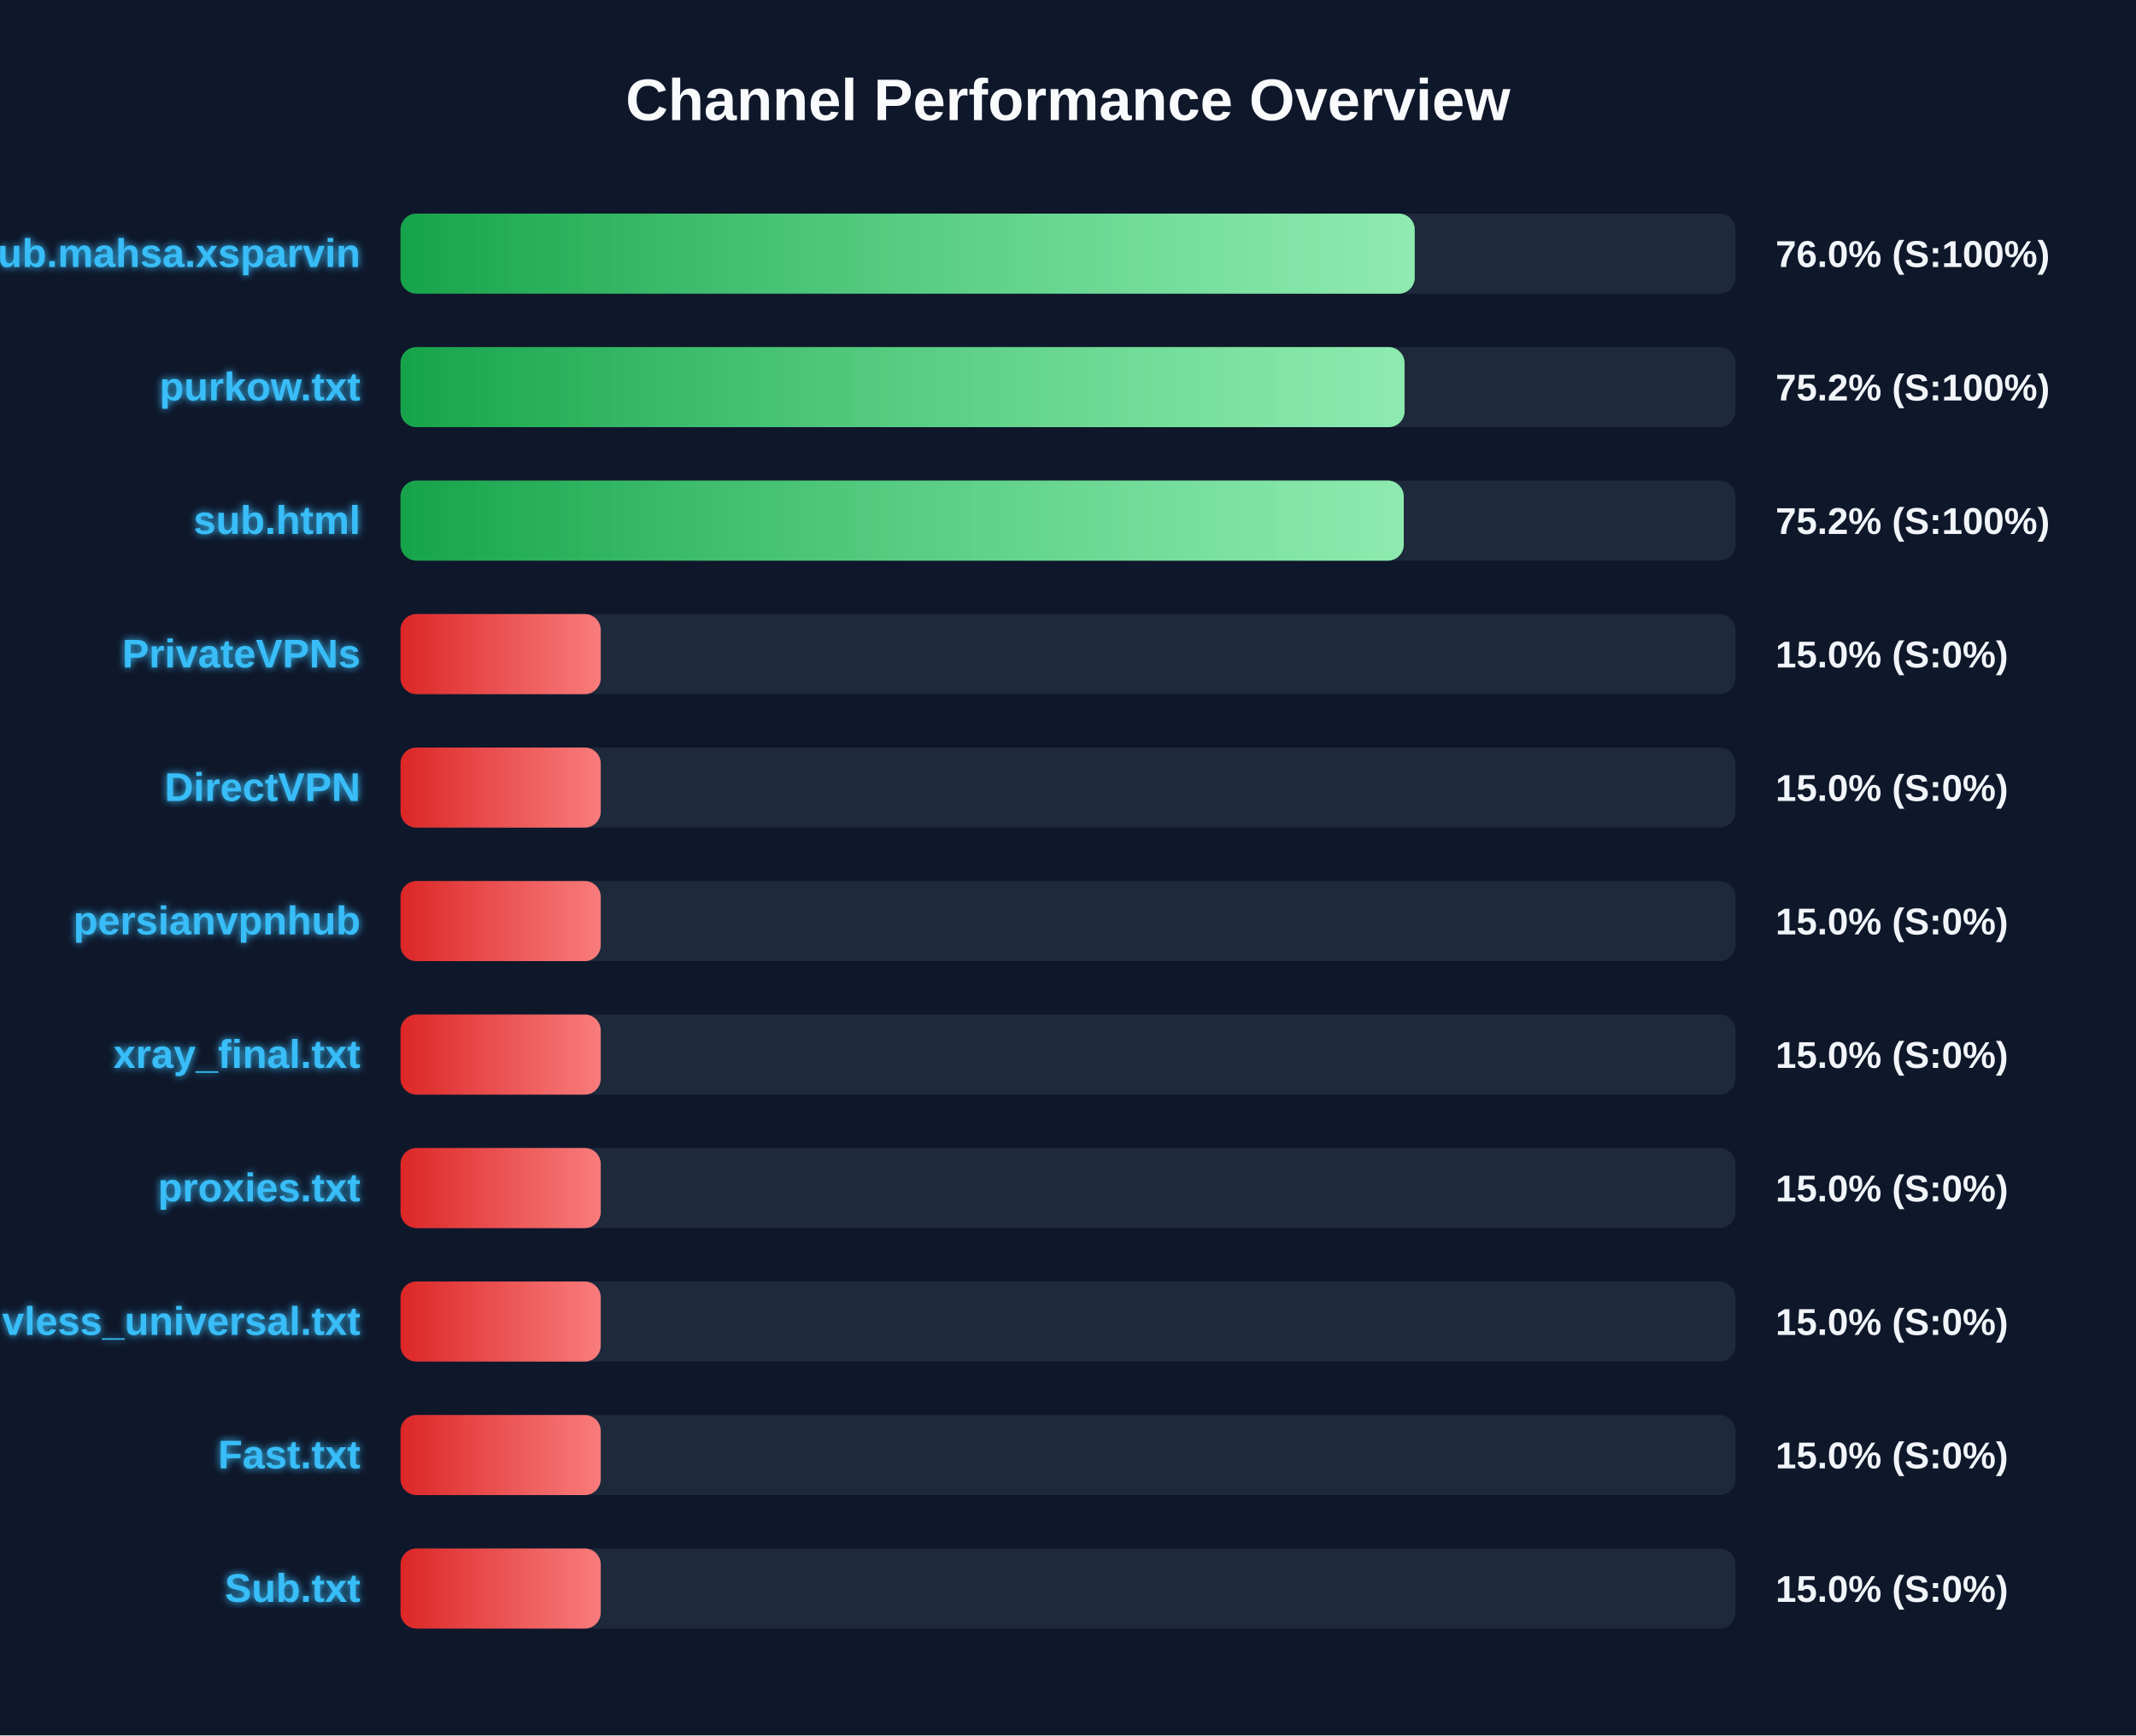
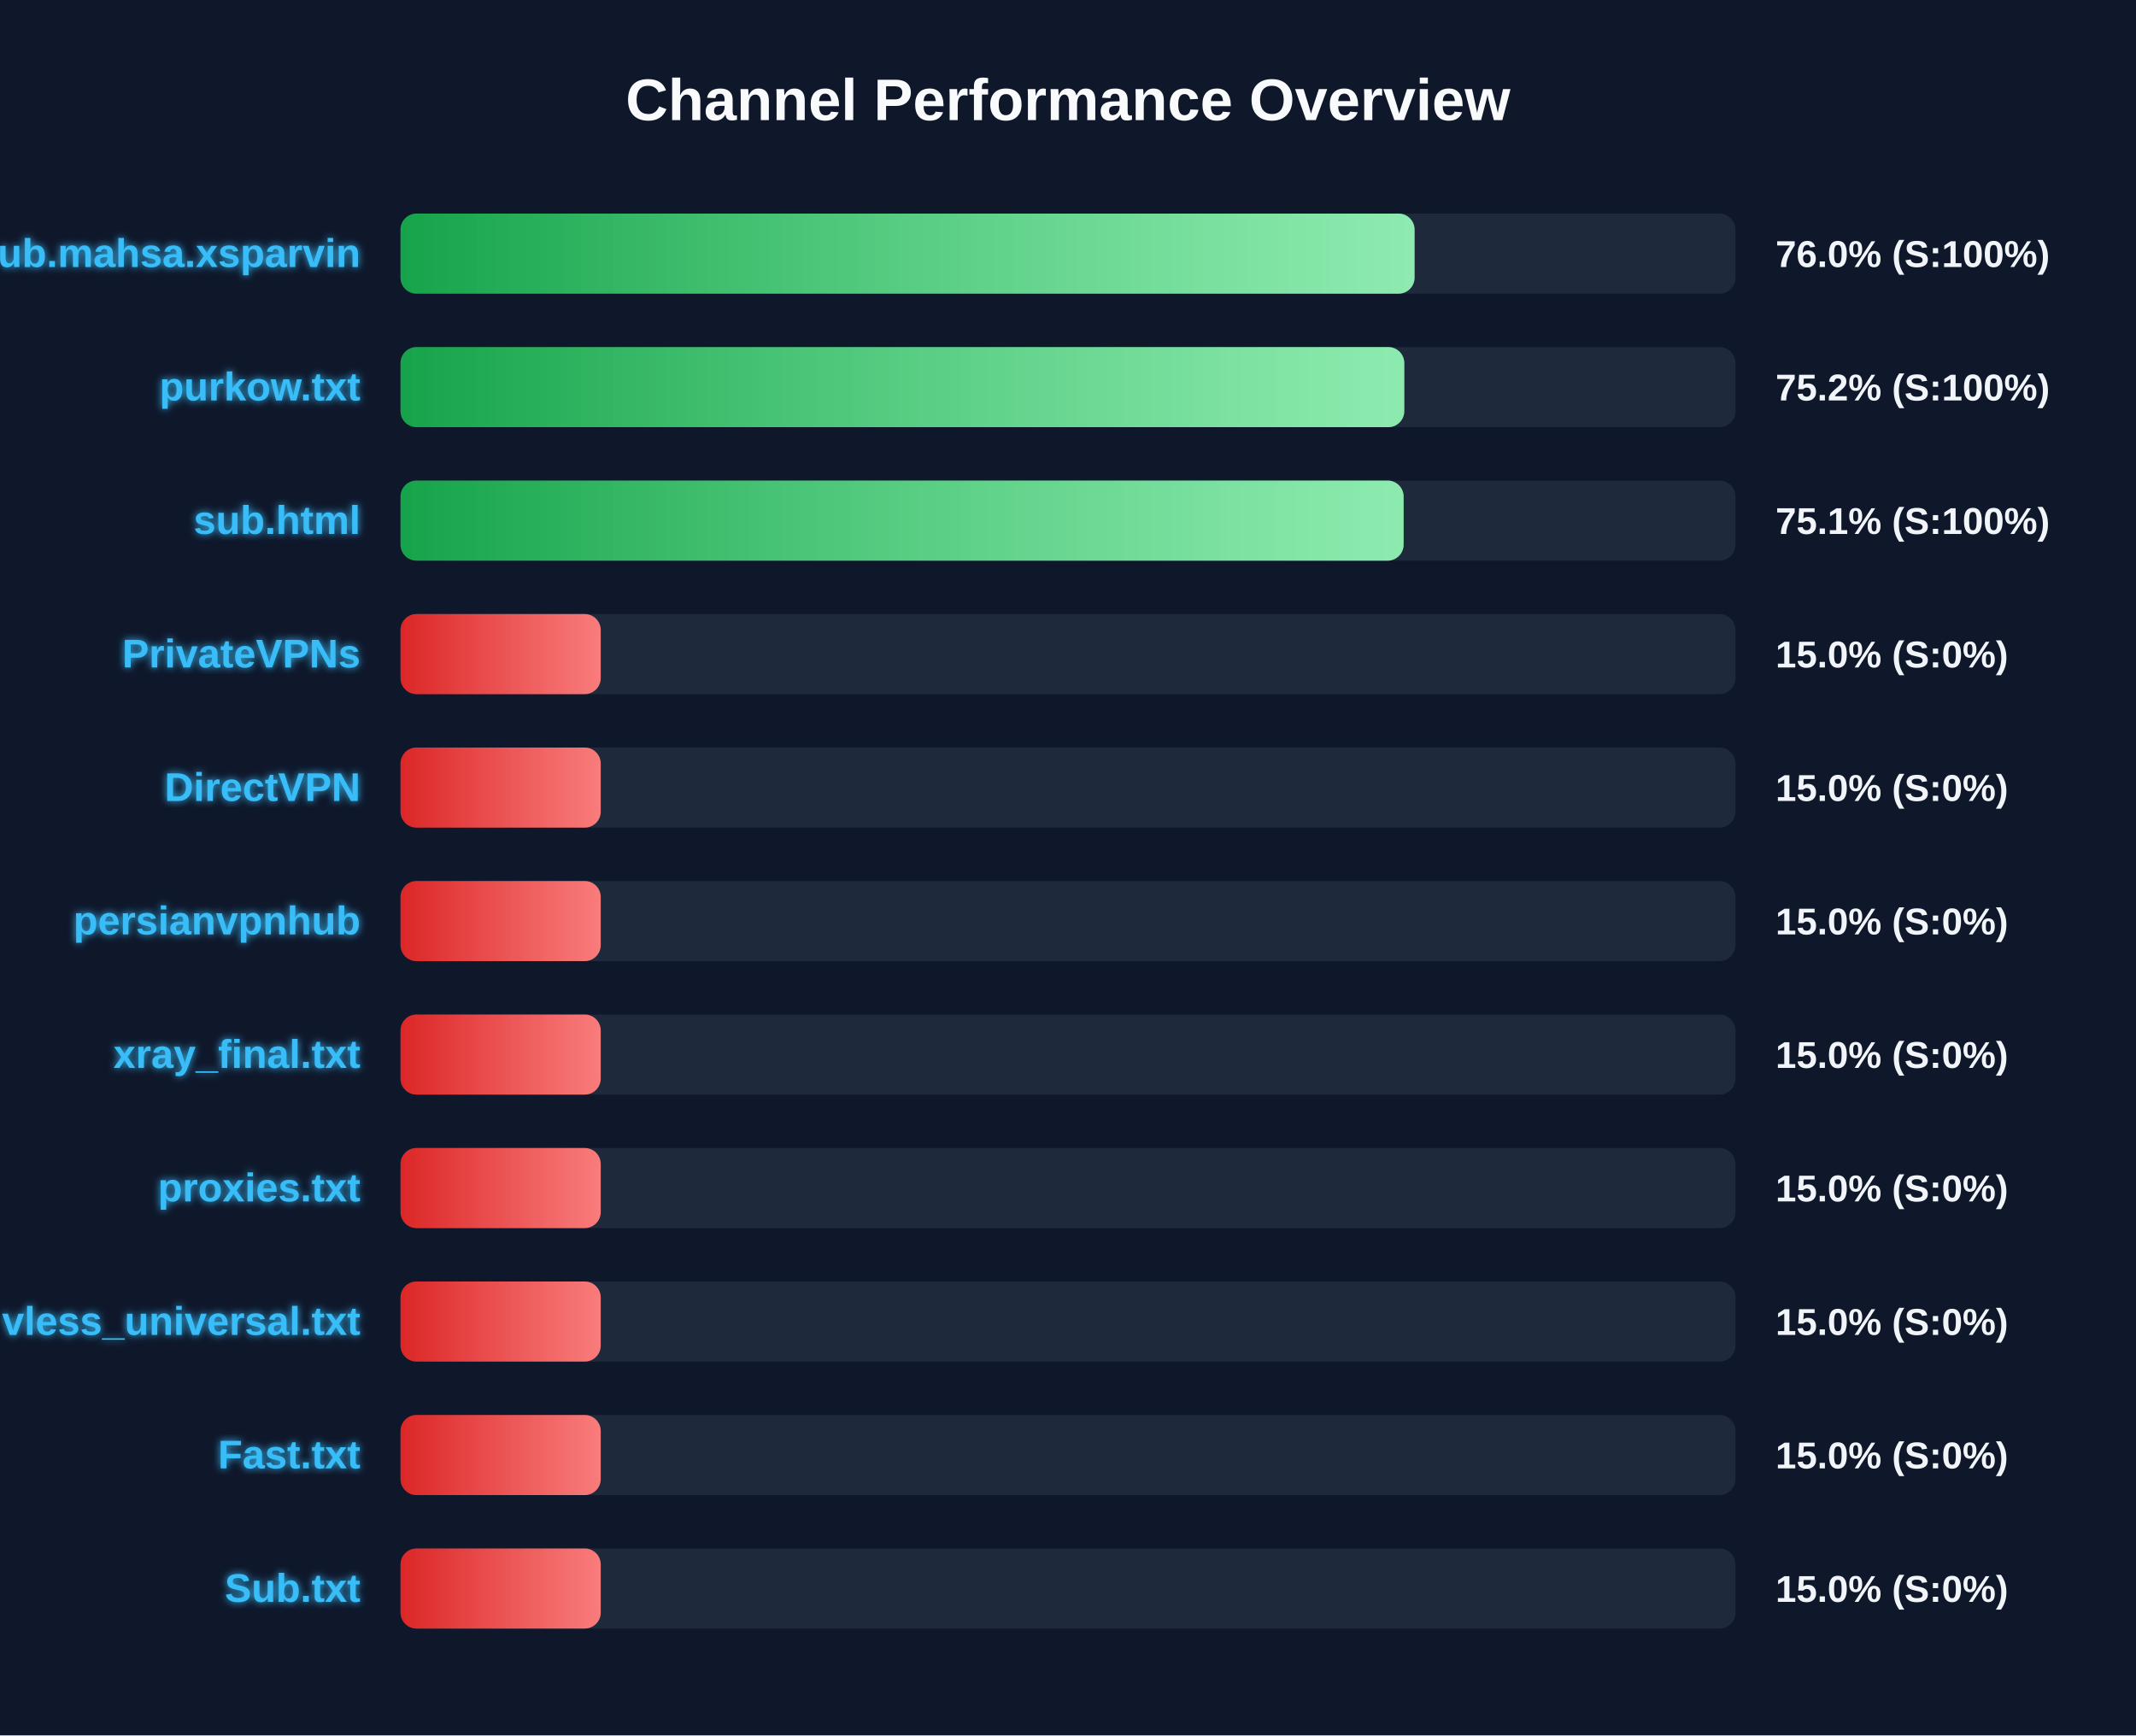
<svg xmlns="http://www.w3.org/2000/svg" width="800" height="650" version="1.1">
  <defs>
    <linearGradient id="grad-green" x1="0%" y1="0%" x2="100%" y2="0%">
      <stop offset="0%" stop-color="#16a34a" />
      <stop offset="100%" stop-color="#4ade80" />
    </linearGradient>
    <linearGradient id="grad-yellow" x1="0%" y1="0%" x2="100%" y2="0%">
      <stop offset="0%" stop-color="#ca8a04" />
      <stop offset="100%" stop-color="#fde047" />
    </linearGradient>
    <linearGradient id="grad-red" x1="0%" y1="0%" x2="100%" y2="0%">
      <stop offset="0%" stop-color="#dc2626" />
      <stop offset="100%" stop-color="#f87171" />
    </linearGradient>
    <linearGradient id="shimmer" x1="0%" y1="0%" x2="100%" y2="0%">
      <stop offset="0%" stop-color="rgba(255,255,255,0)" />
      <stop offset="50%" stop-color="rgba(255,255,255,0.4)" />
      <stop offset="100%" stop-color="rgba(255,255,255,0)" />
    </linearGradient>
    <filter id="glow" x="-20%" y="-20%" width="140%" height="140%">
      <feGaussianBlur stdDeviation="1.5" result="blur" />
      <feComposite in="SourceGraphic" in2="blur" operator="over" />
    </filter>
  </defs>
  <style>
        .bg-rect { fill: #0f172a; }
        .title { font: bold 22px 'Segoe UI', Arial, sans-serif; fill: #f8fafc; }
        .row { font: bold 15px 'Segoe UI', Arial, sans-serif; fill: #38bdf8; filter: url(#glow); }
        .score { font: bold 14px 'Segoe UI', Arial, sans-serif; fill: #f1f5f9; }
        @keyframes shimmer-anim {
            0% { transform: translateX(-100%); }
            100% { transform: translateX(200%); }
        }
        .shimmer-rect {
            animation: shimmer-anim 2.5s infinite linear;
        }
    </style>
  <rect width="100%" height="100%" class="bg-rect" />
  <text x="400" y="45" text-anchor="middle" class="title">Channel Performance Overview</text>
  <rect x="150" y="80" width="500" height="30" fill="#1e293b" rx="6" />
  <clipPath id="clip-0">
-     <rect x="150" y="80" width="379.85" height="30" rx="6" />
+     <rect x="150" y="80" width="379.8" height="30" rx="6" />
  </clipPath>
-   <rect x="150" y="80" width="379.85" height="30" fill="url(#grad-green)" rx="6" />
+   <rect x="150" y="80" width="379.8" height="30" fill="url(#grad-green)" rx="6" />
  <g clip-path="url(#clip-0)">
    <rect x="150" y="80" width="100%" height="30" fill="url(#shimmer)" class="shimmer-rect" />
  </g>
  <text x="135" y="100" text-anchor="end" class="row">Sub.mahsa.xsparvin</text>
  <text x="665" y="100" text-anchor="start" class="score">76.0% (S:100%)</text>
  <rect x="150" y="130" width="500" height="30" fill="#1e293b" rx="6" />
  <clipPath id="clip-1">
-     <rect x="150" y="130" width="376.05" height="30" rx="6" />
+     <rect x="150" y="130" width="375.95" height="30" rx="6" />
  </clipPath>
-   <rect x="150" y="130" width="376.05" height="30" fill="url(#grad-green)" rx="6" />
+   <rect x="150" y="130" width="375.95" height="30" fill="url(#grad-green)" rx="6" />
  <g clip-path="url(#clip-1)">
    <rect x="150" y="130" width="100%" height="30" fill="url(#shimmer)" class="shimmer-rect" />
  </g>
  <text x="135" y="150" text-anchor="end" class="row">purkow.txt</text>
  <text x="665" y="150" text-anchor="start" class="score">75.2% (S:100%)</text>
  <rect x="150" y="180" width="500" height="30" fill="#1e293b" rx="6" />
  <clipPath id="clip-2">
-     <rect x="150" y="180" width="375.75" height="30" rx="6" />
+     <rect x="150" y="180" width="375.7" height="30" rx="6" />
  </clipPath>
-   <rect x="150" y="180" width="375.75" height="30" fill="url(#grad-green)" rx="6" />
+   <rect x="150" y="180" width="375.7" height="30" fill="url(#grad-green)" rx="6" />
  <g clip-path="url(#clip-2)">
    <rect x="150" y="180" width="100%" height="30" fill="url(#shimmer)" class="shimmer-rect" />
  </g>
  <text x="135" y="200" text-anchor="end" class="row">sub.html</text>
-   <text x="665" y="200" text-anchor="start" class="score">75.2% (S:100%)</text>
+   <text x="665" y="200" text-anchor="start" class="score">75.1% (S:100%)</text>
  <rect x="150" y="230" width="500" height="30" fill="#1e293b" rx="6" />
  <clipPath id="clip-3">
    <rect x="150" y="230" width="75.0" height="30" rx="6" />
  </clipPath>
  <rect x="150" y="230" width="75.0" height="30" fill="url(#grad-red)" rx="6" />
  <g clip-path="url(#clip-3)">
    <rect x="150" y="230" width="100%" height="30" fill="url(#shimmer)" class="shimmer-rect" />
  </g>
  <text x="135" y="250" text-anchor="end" class="row">PrivateVPNs</text>
  <text x="665" y="250" text-anchor="start" class="score">15.0% (S:0%)</text>
  <rect x="150" y="280" width="500" height="30" fill="#1e293b" rx="6" />
  <clipPath id="clip-4">
    <rect x="150" y="280" width="75.0" height="30" rx="6" />
  </clipPath>
  <rect x="150" y="280" width="75.0" height="30" fill="url(#grad-red)" rx="6" />
  <g clip-path="url(#clip-4)">
    <rect x="150" y="280" width="100%" height="30" fill="url(#shimmer)" class="shimmer-rect" />
  </g>
  <text x="135" y="300" text-anchor="end" class="row">DirectVPN</text>
  <text x="665" y="300" text-anchor="start" class="score">15.0% (S:0%)</text>
  <rect x="150" y="330" width="500" height="30" fill="#1e293b" rx="6" />
  <clipPath id="clip-5">
    <rect x="150" y="330" width="75.0" height="30" rx="6" />
  </clipPath>
  <rect x="150" y="330" width="75.0" height="30" fill="url(#grad-red)" rx="6" />
  <g clip-path="url(#clip-5)">
    <rect x="150" y="330" width="100%" height="30" fill="url(#shimmer)" class="shimmer-rect" />
  </g>
  <text x="135" y="350" text-anchor="end" class="row">persianvpnhub</text>
  <text x="665" y="350" text-anchor="start" class="score">15.0% (S:0%)</text>
  <rect x="150" y="380" width="500" height="30" fill="#1e293b" rx="6" />
  <clipPath id="clip-6">
    <rect x="150" y="380" width="75.0" height="30" rx="6" />
  </clipPath>
  <rect x="150" y="380" width="75.0" height="30" fill="url(#grad-red)" rx="6" />
  <g clip-path="url(#clip-6)">
    <rect x="150" y="380" width="100%" height="30" fill="url(#shimmer)" class="shimmer-rect" />
  </g>
  <text x="135" y="400" text-anchor="end" class="row">xray_final.txt</text>
  <text x="665" y="400" text-anchor="start" class="score">15.0% (S:0%)</text>
  <rect x="150" y="430" width="500" height="30" fill="#1e293b" rx="6" />
  <clipPath id="clip-7">
    <rect x="150" y="430" width="75.0" height="30" rx="6" />
  </clipPath>
  <rect x="150" y="430" width="75.0" height="30" fill="url(#grad-red)" rx="6" />
  <g clip-path="url(#clip-7)">
    <rect x="150" y="430" width="100%" height="30" fill="url(#shimmer)" class="shimmer-rect" />
  </g>
  <text x="135" y="450" text-anchor="end" class="row">proxies.txt</text>
  <text x="665" y="450" text-anchor="start" class="score">15.0% (S:0%)</text>
  <rect x="150" y="480" width="500" height="30" fill="#1e293b" rx="6" />
  <clipPath id="clip-8">
    <rect x="150" y="480" width="75.0" height="30" rx="6" />
  </clipPath>
  <rect x="150" y="480" width="75.0" height="30" fill="url(#grad-red)" rx="6" />
  <g clip-path="url(#clip-8)">
    <rect x="150" y="480" width="100%" height="30" fill="url(#shimmer)" class="shimmer-rect" />
  </g>
  <text x="135" y="500" text-anchor="end" class="row">vless_universal.txt</text>
  <text x="665" y="500" text-anchor="start" class="score">15.0% (S:0%)</text>
  <rect x="150" y="530" width="500" height="30" fill="#1e293b" rx="6" />
  <clipPath id="clip-9">
    <rect x="150" y="530" width="75.0" height="30" rx="6" />
  </clipPath>
  <rect x="150" y="530" width="75.0" height="30" fill="url(#grad-red)" rx="6" />
  <g clip-path="url(#clip-9)">
    <rect x="150" y="530" width="100%" height="30" fill="url(#shimmer)" class="shimmer-rect" />
  </g>
  <text x="135" y="550" text-anchor="end" class="row">Fast.txt</text>
  <text x="665" y="550" text-anchor="start" class="score">15.0% (S:0%)</text>
  <rect x="150" y="580" width="500" height="30" fill="#1e293b" rx="6" />
  <clipPath id="clip-10">
    <rect x="150" y="580" width="75.0" height="30" rx="6" />
  </clipPath>
  <rect x="150" y="580" width="75.0" height="30" fill="url(#grad-red)" rx="6" />
  <g clip-path="url(#clip-10)">
    <rect x="150" y="580" width="100%" height="30" fill="url(#shimmer)" class="shimmer-rect" />
  </g>
  <text x="135" y="600" text-anchor="end" class="row">Sub.txt</text>
  <text x="665" y="600" text-anchor="start" class="score">15.0% (S:0%)</text>
</svg>
